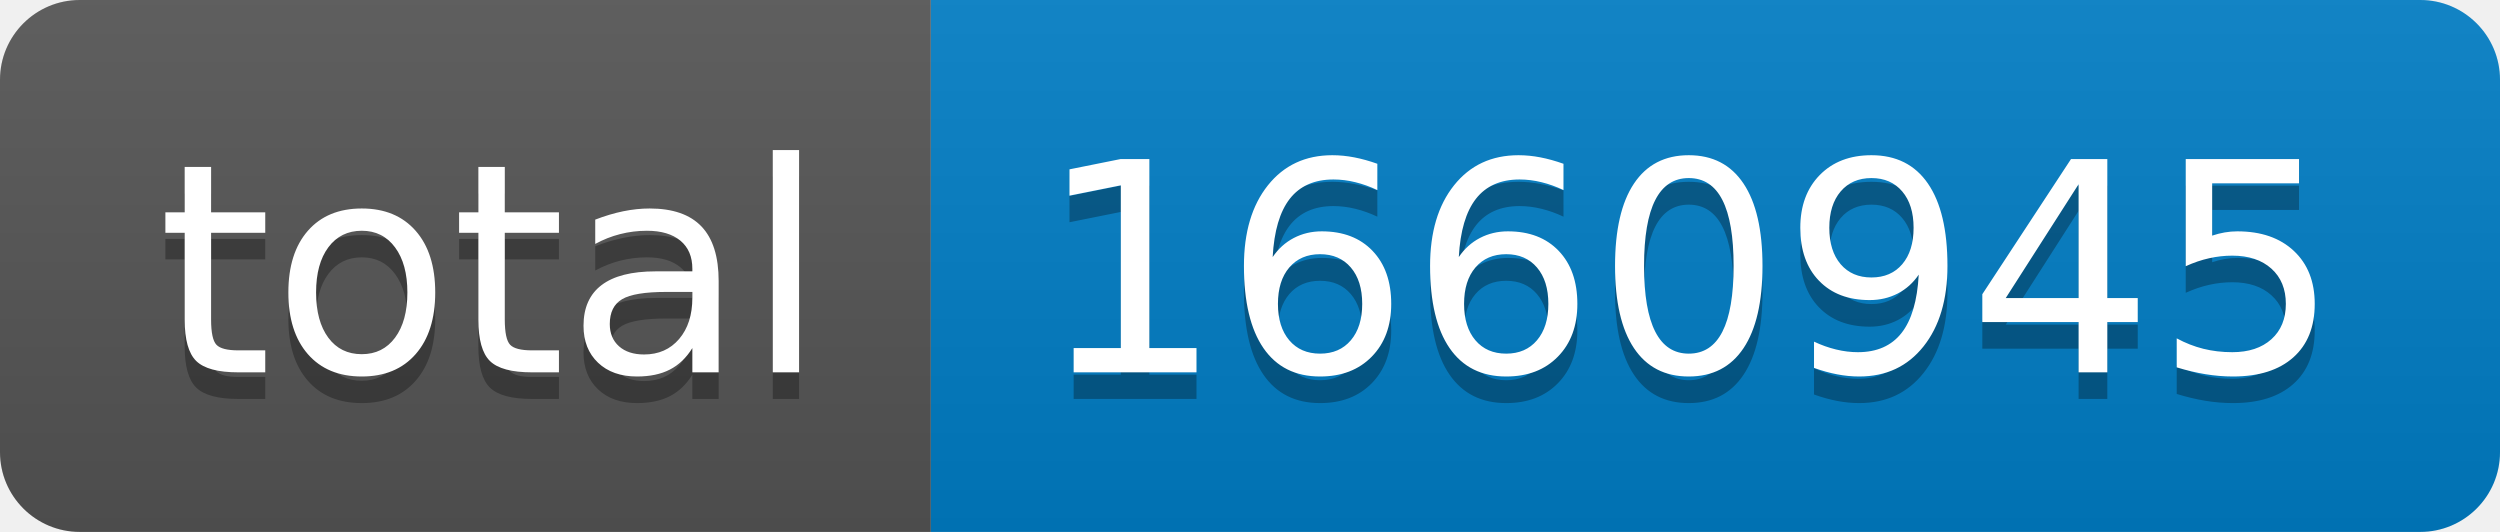
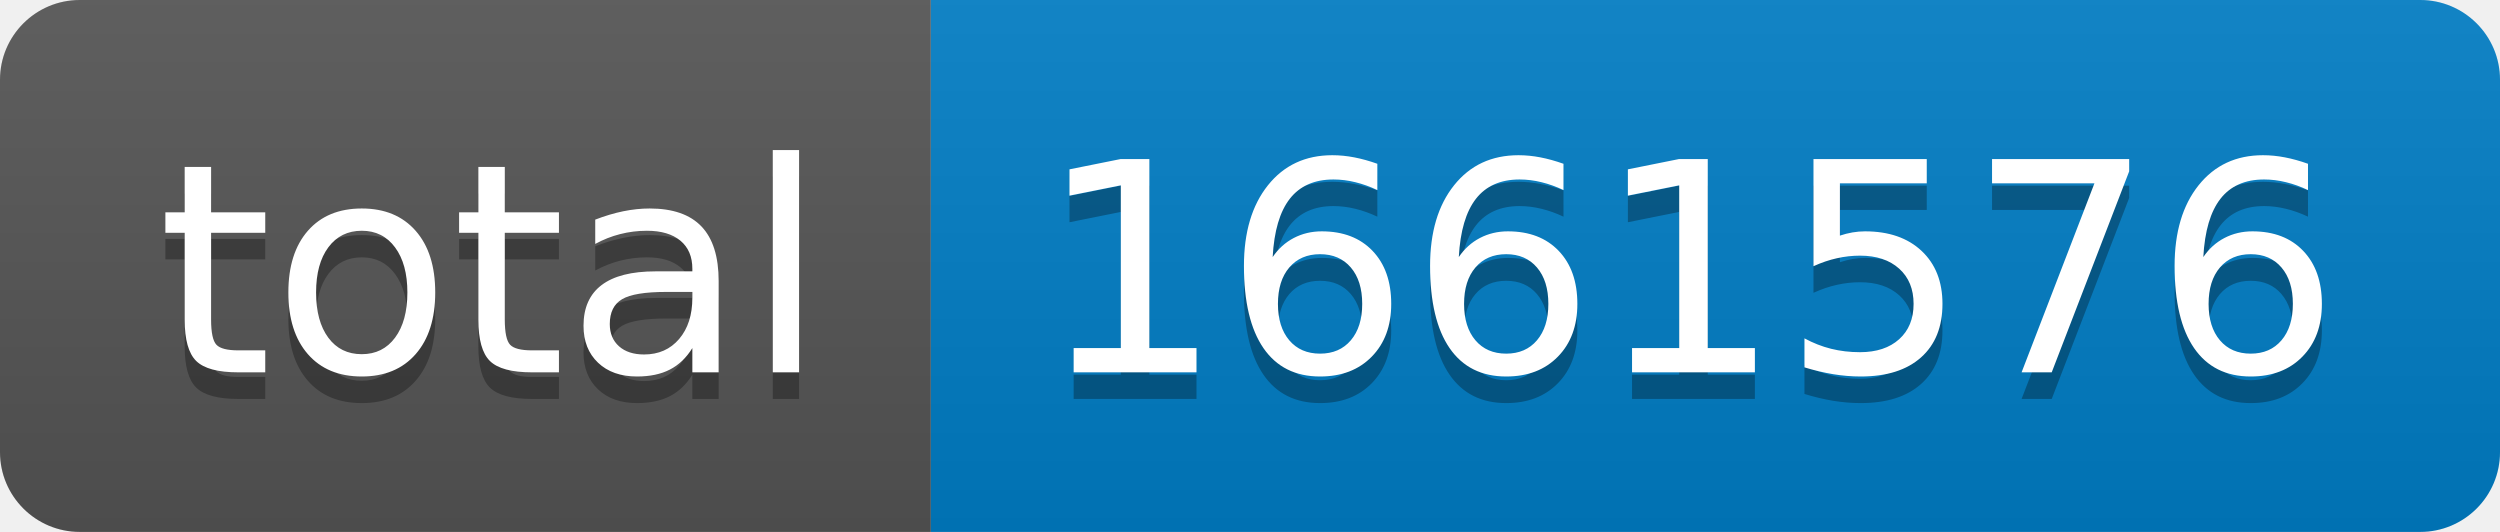
- <svg xmlns="http://www.w3.org/2000/svg" width="94" height="20" role="img" aria-label="total: 1660945">
+ <svg xmlns="http://www.w3.org/2000/svg" width="94" height="20" role="img" aria-label="total: 1661576">
  <linearGradient id="s" x2="0" y2="100%">
    <stop offset="0" stop-color="#bbb" stop-opacity=".1" />
    <stop offset="1" stop-opacity=".1" />
  </linearGradient>
  <clipPath id="r">
    <rect width="94" height="20" rx="3" fill="#fff" />
  </clipPath>
  <g clip-path="url(#r)">
    <rect width="35" height="20" fill="#555" />
    <rect x="35" width="59" height="20" fill="#007ec6" />
    <rect width="94" height="20" fill="url(#s)" />
  </g>
  <g fill="#fff" text-anchor="middle" font-family="Verdana,Geneva,DejaVu Sans,sans-serif" text-rendering="geometricPrecision" font-size="110">
    <text aria-hidden="true" x="185" y="150" fill="#010101" fill-opacity=".3" transform="scale(.1)" textLength="250">total</text>
    <text x="185" y="140" transform="scale(.1)" fill="#fff" textLength="250">total</text>
-     <text aria-hidden="true" x="635" y="150" fill="#010101" fill-opacity=".3" transform="scale(.1)" textLength="490">1660945</text>
-     <text x="635" y="140" transform="scale(.1)" fill="#fff" textLength="490">1660945</text>
+     <text aria-hidden="true" x="635" y="150" fill="#010101" fill-opacity=".3" transform="scale(.1)" textLength="490">1661576</text>
+     <text x="635" y="140" transform="scale(.1)" fill="#fff" textLength="490">1661576</text>
  </g>
</svg>
